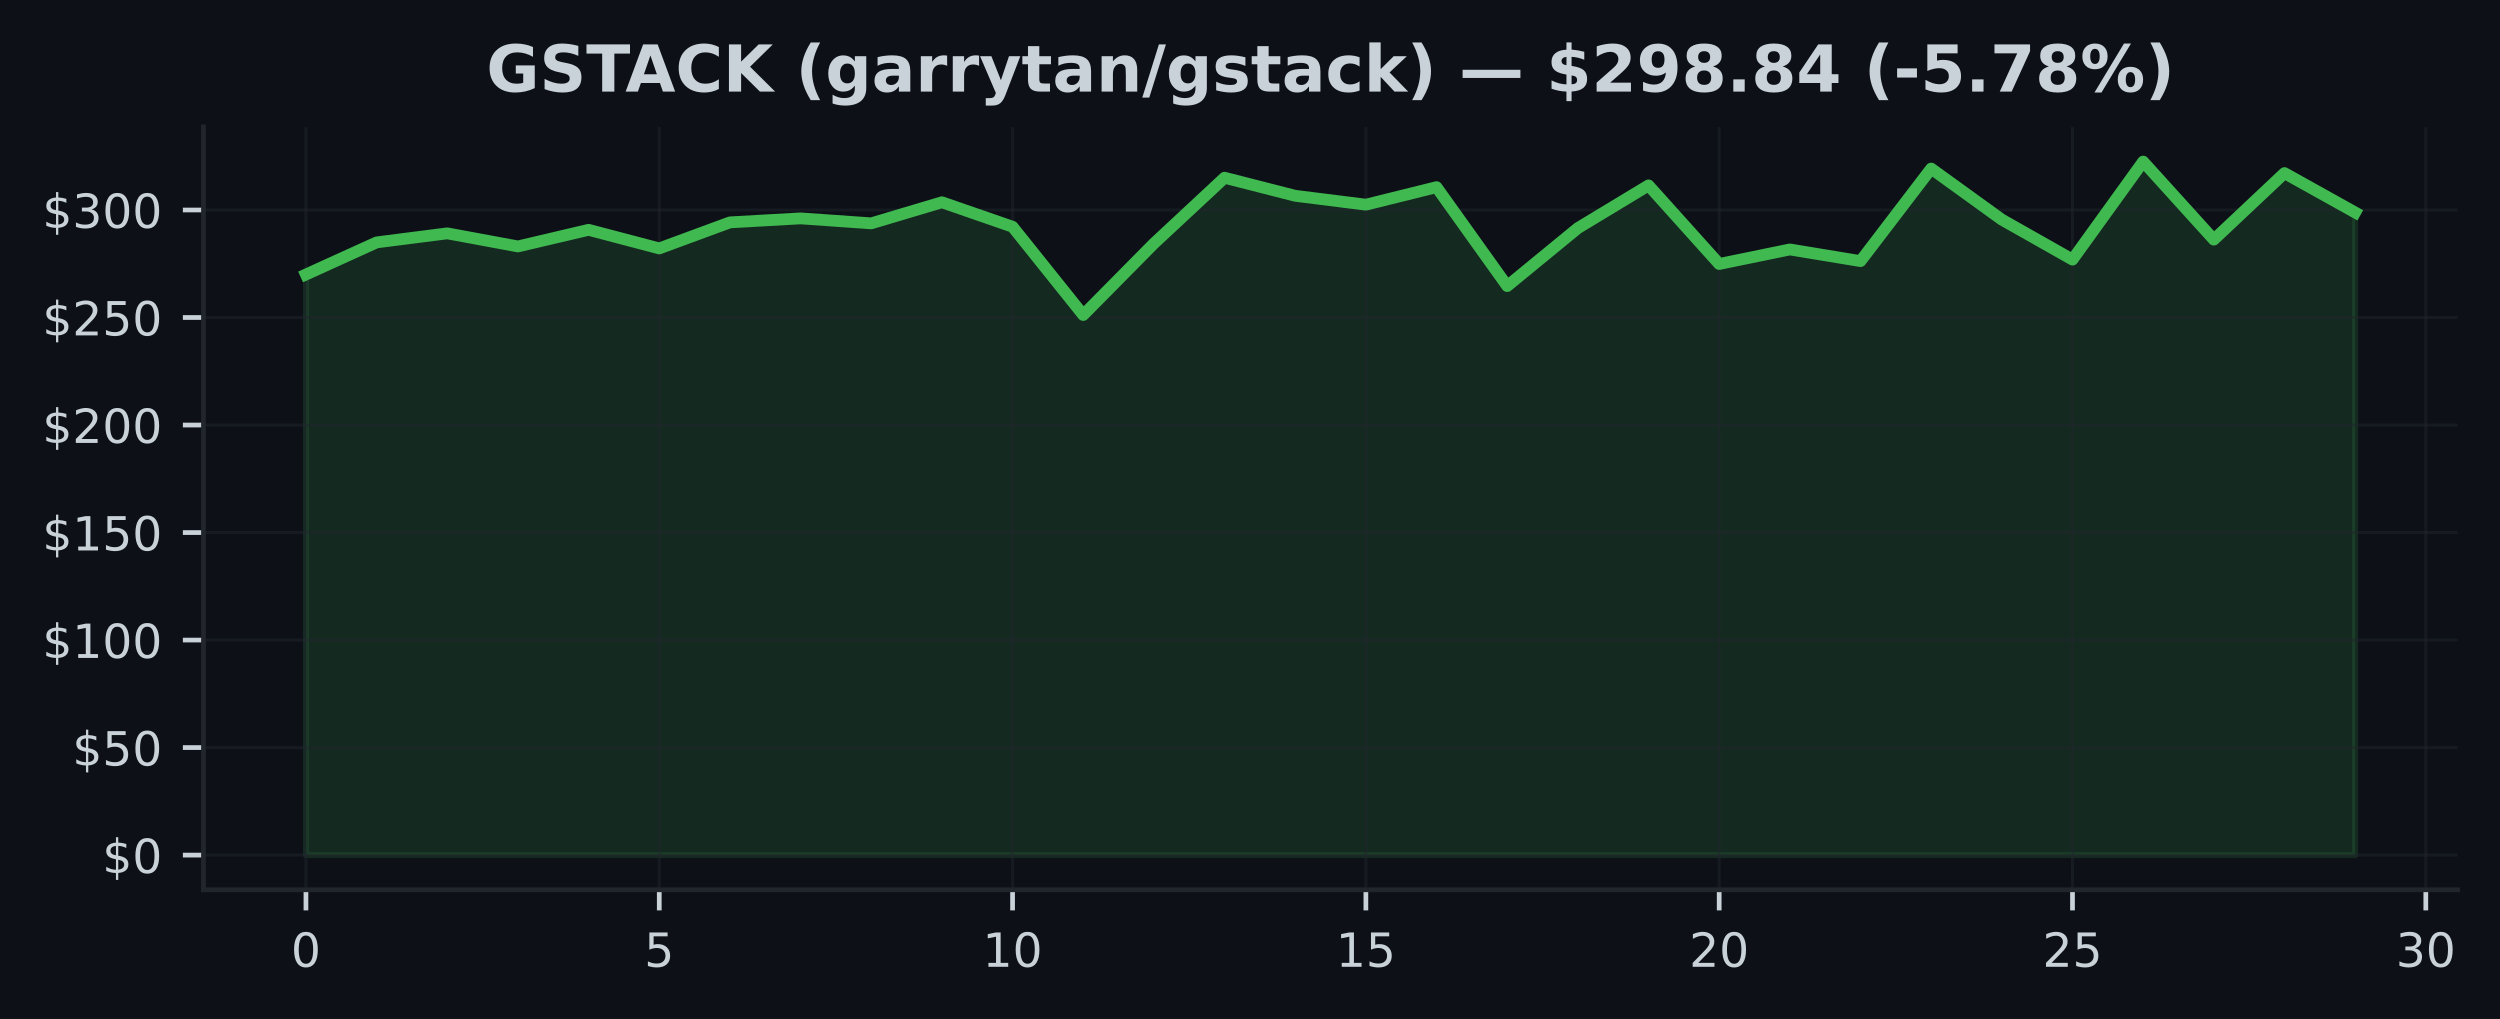
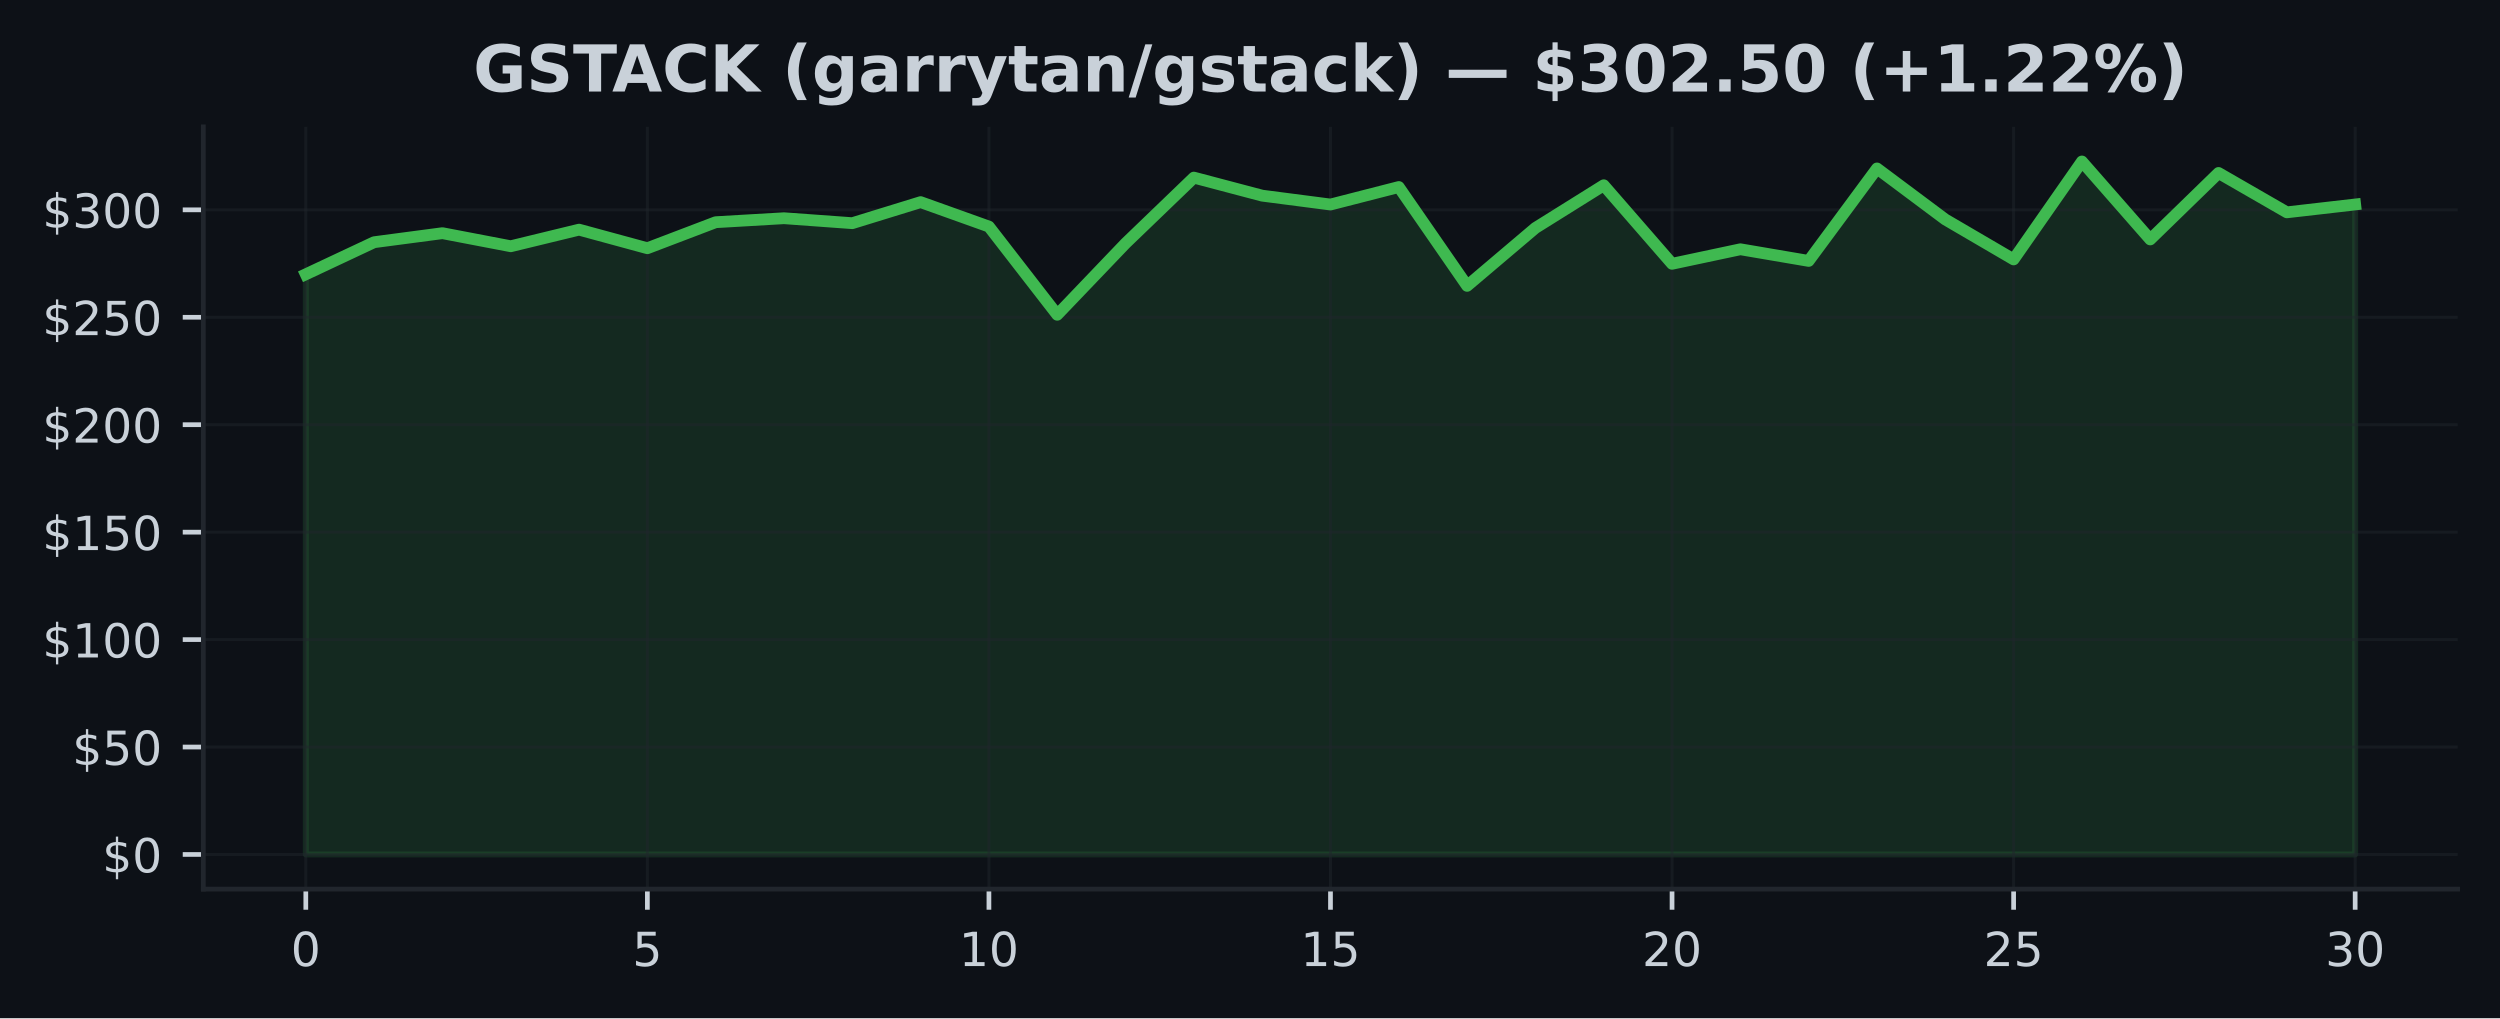
- <svg xmlns="http://www.w3.org/2000/svg" xmlns:xlink="http://www.w3.org/1999/xlink" width="424.593pt" height="173.061pt" viewBox="0 0 424.593 173.061" version="1.1">
+ <svg xmlns="http://www.w3.org/2000/svg" xmlns:xlink="http://www.w3.org/1999/xlink" width="424.91pt" height="173.061pt" viewBox="0 0 424.91 173.061" version="1.1">
  <defs>
    <style type="text/css">*{stroke-linejoin: round; stroke-linecap: butt}</style>
  </defs>
  <g id="figure_1">
    <g id="patch_1">
-       <path d="M 0 173.061  L 424.593 173.061  L 424.593 0  L 0 0  z " style="fill: #0d1117" />
+       <path d="M 0 173.061  L 424.91 173.061  L 424.91 0  L 0 0  z " style="fill: #0d1117" />
    </g>
    <g id="axes_1">
      <g id="patch_2">
-         <path d="M 34.56 151.118  L 417.393 151.118  L 417.393 21.558  L 34.56 21.558  z " style="fill: #0d1117" />
+         <path d="M 34.56 151.118  L 417.71 151.118  L 417.71 21.558  L 34.56 21.558  z " style="fill: #0d1117" />
      </g>
      <g id="FillBetweenPolyCollection_1">
        <defs>
-           <path id="m5511417bf2" d="M 51.961 -27.832  L 51.961 -126.44  L 63.963 -131.892  L 75.964 -133.43  L 87.965 -131.206  L 99.966 -134.029  L 111.967 -130.87  L 123.968 -135.292  L 135.969 -135.972  L 147.97 -135.128  L 159.971 -138.707  L 171.972 -134.551  L 183.973 -119.563  L 195.974 -131.699  L 207.975 -142.874  L 219.976 -139.806  L 231.977 -138.298  L 243.978 -141.275  L 255.979 -124.475  L 267.98 -134.317  L 279.981 -141.574  L 291.982 -128.226  L 303.983 -130.694  L 315.984 -128.715  L 327.985 -144.43  L 339.986 -135.76  L 351.987 -128.971  L 363.988 -145.613  L 375.989 -132.367  L 387.99 -143.663  L 399.991 -136.972  L 399.991 -27.832  L 399.991 -27.832  L 387.99 -27.832  L 375.989 -27.832  L 363.988 -27.832  L 351.987 -27.832  L 339.986 -27.832  L 327.985 -27.832  L 315.984 -27.832  L 303.983 -27.832  L 291.982 -27.832  L 279.981 -27.832  L 267.98 -27.832  L 255.979 -27.832  L 243.978 -27.832  L 231.977 -27.832  L 219.976 -27.832  L 207.975 -27.832  L 195.974 -27.832  L 183.973 -27.832  L 171.972 -27.832  L 159.971 -27.832  L 147.97 -27.832  L 135.969 -27.832  L 123.968 -27.832  L 111.967 -27.832  L 99.966 -27.832  L 87.965 -27.832  L 75.964 -27.832  L 63.963 -27.832  L 51.961 -27.832  z " style="stroke: #3fb950; stroke-opacity: 0.15" />
+           <path id="m89ee8aa355" d="M 51.976 -27.832  L 51.976 -126.44  L 63.587 -131.892  L 75.197 -133.43  L 86.808 -131.206  L 98.418 -134.029  L 110.029 -130.87  L 121.64 -135.292  L 133.25 -135.972  L 144.861 -135.128  L 156.471 -138.707  L 168.082 -134.551  L 179.693 -119.563  L 191.303 -131.699  L 202.914 -142.874  L 214.524 -139.806  L 226.135 -138.298  L 237.746 -141.275  L 249.356 -124.475  L 260.967 -134.317  L 272.577 -141.574  L 284.188 -128.226  L 295.799 -130.694  L 307.409 -128.715  L 319.02 -144.43  L 330.63 -135.76  L 342.241 -128.971  L 353.852 -145.613  L 365.462 -132.367  L 377.073 -143.663  L 388.683 -136.972  L 400.294 -138.309  L 400.294 -27.832  L 400.294 -27.832  L 388.683 -27.832  L 377.073 -27.832  L 365.462 -27.832  L 353.852 -27.832  L 342.241 -27.832  L 330.63 -27.832  L 319.02 -27.832  L 307.409 -27.832  L 295.799 -27.832  L 284.188 -27.832  L 272.577 -27.832  L 260.967 -27.832  L 249.356 -27.832  L 237.746 -27.832  L 226.135 -27.832  L 214.524 -27.832  L 202.914 -27.832  L 191.303 -27.832  L 179.693 -27.832  L 168.082 -27.832  L 156.471 -27.832  L 144.861 -27.832  L 133.25 -27.832  L 121.64 -27.832  L 110.029 -27.832  L 98.418 -27.832  L 86.808 -27.832  L 75.197 -27.832  L 63.587 -27.832  L 51.976 -27.832  z " style="stroke: #3fb950; stroke-opacity: 0.15" />
        </defs>
-         <g clip-path="url(#pc13366f48e)">
-           <use xlink:href="#m5511417bf2" x="0" y="173.061" style="fill: #3fb950; fill-opacity: 0.15; stroke: #3fb950; stroke-opacity: 0.15" />
+         <g clip-path="url(#p3e39acc85b)">
+           <use xlink:href="#m89ee8aa355" x="0" y="173.061" style="fill: #3fb950; fill-opacity: 0.15; stroke: #3fb950; stroke-opacity: 0.15" />
        </g>
      </g>
      <g id="matplotlib.axis_1">
        <g id="xtick_1">
          <g id="line2d_1">
-             <path d="M 51.961 151.118  L 51.961 21.558  " clip-path="url(#pc13366f48e)" style="fill: none; stroke: #21262d; stroke-opacity: 0.5; stroke-width: 0.5; stroke-linecap: square" />
+             <path d="M 51.976 151.118  L 51.976 21.558  " clip-path="url(#p3e39acc85b)" style="fill: none; stroke: #21262d; stroke-opacity: 0.5; stroke-width: 0.5; stroke-linecap: square" />
          </g>
          <g id="line2d_2">
            <defs>
-               <path id="m1ff664930a" d="M 0 0  L 0 3.5  " style="stroke: #c9d1d9; stroke-width: 0.8" />
+               <path id="m9c4ed8aed9" d="M 0 0  L 0 3.5  " style="stroke: #c9d1d9; stroke-width: 0.8" />
            </defs>
            <g>
-               <use xlink:href="#m1ff664930a" x="51.961" y="151.118" style="fill: #c9d1d9; stroke: #c9d1d9; stroke-width: 0.8" />
+               <use xlink:href="#m9c4ed8aed9" x="51.976" y="151.118" style="fill: #c9d1d9; stroke: #c9d1d9; stroke-width: 0.8" />
            </g>
          </g>
          <g id="text_1">
-             <g style="fill: #c9d1d9" transform="translate(49.41649 164.197) scale(0.08 -0.08)">
+             <g style="fill: #c9d1d9" transform="translate(49.43091 164.197) scale(0.08 -0.08)">
              <defs>
                <path id="DejaVuSans-30" d="M 2034 4250  Q 1547 4250 1301 3770  Q 1056 3291 1056 2328  Q 1056 1369 1301 889  Q 1547 409 2034 409  Q 2525 409 2770 889  Q 3016 1369 3016 2328  Q 3016 3291 2770 3770  Q 2525 4250 2034 4250  z M 2034 4750  Q 2819 4750 3233 4129  Q 3647 3509 3647 2328  Q 3647 1150 3233 529  Q 2819 -91 2034 -91  Q 1250 -91 836 529  Q 422 1150 422 2328  Q 422 3509 836 4129  Q 1250 4750 2034 4750  z " transform="scale(0.015625)" />
              </defs>
              <use xlink:href="#DejaVuSans-30" />
            </g>
          </g>
        </g>
        <g id="xtick_2">
          <g id="line2d_3">
-             <path d="M 111.967 151.118  L 111.967 21.558  " clip-path="url(#pc13366f48e)" style="fill: none; stroke: #21262d; stroke-opacity: 0.5; stroke-width: 0.5; stroke-linecap: square" />
+             <path d="M 110.029 151.118  L 110.029 21.558  " clip-path="url(#p3e39acc85b)" style="fill: none; stroke: #21262d; stroke-opacity: 0.5; stroke-width: 0.5; stroke-linecap: square" />
          </g>
          <g id="line2d_4">
            <g>
-               <use xlink:href="#m1ff664930a" x="111.967" y="151.118" style="fill: #c9d1d9; stroke: #c9d1d9; stroke-width: 0.8" />
+               <use xlink:href="#m9c4ed8aed9" x="110.029" y="151.118" style="fill: #c9d1d9; stroke: #c9d1d9; stroke-width: 0.8" />
            </g>
          </g>
          <g id="text_2">
-             <g style="fill: #c9d1d9" transform="translate(109.4216 164.197) scale(0.08 -0.08)">
+             <g style="fill: #c9d1d9" transform="translate(107.4839 164.197) scale(0.08 -0.08)">
              <defs>
                <path id="DejaVuSans-35" d="M 691 4666  L 3169 4666  L 3169 4134  L 1269 4134  L 1269 2991  Q 1406 3038 1543 3061  Q 1681 3084 1819 3084  Q 2600 3084 3056 2656  Q 3513 2228 3513 1497  Q 3513 744 3044 326  Q 2575 -91 1722 -91  Q 1428 -91 1123 -41  Q 819 9 494 109  L 494 744  Q 775 591 1075 516  Q 1375 441 1709 441  Q 2250 441 2565 725  Q 2881 1009 2881 1497  Q 2881 1984 2565 2268  Q 2250 2553 1709 2553  Q 1456 2553 1204 2497  Q 953 2441 691 2322  L 691 4666  z " transform="scale(0.015625)" />
              </defs>
              <use xlink:href="#DejaVuSans-35" />
            </g>
          </g>
        </g>
        <g id="xtick_3">
          <g id="line2d_5">
-             <path d="M 171.972 151.118  L 171.972 21.558  " clip-path="url(#pc13366f48e)" style="fill: none; stroke: #21262d; stroke-opacity: 0.5; stroke-width: 0.5; stroke-linecap: square" />
+             <path d="M 168.082 151.118  L 168.082 21.558  " clip-path="url(#p3e39acc85b)" style="fill: none; stroke: #21262d; stroke-opacity: 0.5; stroke-width: 0.5; stroke-linecap: square" />
          </g>
          <g id="line2d_6">
            <g>
-               <use xlink:href="#m1ff664930a" x="171.972" y="151.118" style="fill: #c9d1d9; stroke: #c9d1d9; stroke-width: 0.8" />
+               <use xlink:href="#m9c4ed8aed9" x="168.082" y="151.118" style="fill: #c9d1d9; stroke: #c9d1d9; stroke-width: 0.8" />
            </g>
          </g>
          <g id="text_3">
-             <g style="fill: #c9d1d9" transform="translate(166.8818 164.197) scale(0.08 -0.08)">
+             <g style="fill: #c9d1d9" transform="translate(162.992 164.197) scale(0.08 -0.08)">
              <defs>
                <path id="DejaVuSans-31" d="M 794 531  L 1825 531  L 1825 4091  L 703 3866  L 703 4441  L 1819 4666  L 2450 4666  L 2450 531  L 3481 531  L 3481 0  L 794 0  L 794 531  z " transform="scale(0.015625)" />
              </defs>
              <use xlink:href="#DejaVuSans-31" />
              <use xlink:href="#DejaVuSans-30" transform="translate(63.62305 0)" />
            </g>
          </g>
        </g>
        <g id="xtick_4">
          <g id="line2d_7">
-             <path d="M 231.977 151.118  L 231.977 21.558  " clip-path="url(#pc13366f48e)" style="fill: none; stroke: #21262d; stroke-opacity: 0.5; stroke-width: 0.5; stroke-linecap: square" />
+             <path d="M 226.135 151.118  L 226.135 21.558  " clip-path="url(#p3e39acc85b)" style="fill: none; stroke: #21262d; stroke-opacity: 0.5; stroke-width: 0.5; stroke-linecap: square" />
          </g>
          <g id="line2d_8">
            <g>
-               <use xlink:href="#m1ff664930a" x="231.977" y="151.118" style="fill: #c9d1d9; stroke: #c9d1d9; stroke-width: 0.8" />
+               <use xlink:href="#m9c4ed8aed9" x="226.135" y="151.118" style="fill: #c9d1d9; stroke: #c9d1d9; stroke-width: 0.8" />
            </g>
          </g>
          <g id="text_4">
-             <g style="fill: #c9d1d9" transform="translate(226.887 164.197) scale(0.08 -0.08)">
+             <g style="fill: #c9d1d9" transform="translate(221.045 164.197) scale(0.08 -0.08)">
              <use xlink:href="#DejaVuSans-31" />
              <use xlink:href="#DejaVuSans-35" transform="translate(63.62305 0)" />
            </g>
          </g>
        </g>
        <g id="xtick_5">
          <g id="line2d_9">
-             <path d="M 291.982 151.118  L 291.982 21.558  " clip-path="url(#pc13366f48e)" style="fill: none; stroke: #21262d; stroke-opacity: 0.5; stroke-width: 0.5; stroke-linecap: square" />
+             <path d="M 284.188 151.118  L 284.188 21.558  " clip-path="url(#p3e39acc85b)" style="fill: none; stroke: #21262d; stroke-opacity: 0.5; stroke-width: 0.5; stroke-linecap: square" />
          </g>
          <g id="line2d_10">
            <g>
-               <use xlink:href="#m1ff664930a" x="291.982" y="151.118" style="fill: #c9d1d9; stroke: #c9d1d9; stroke-width: 0.8" />
+               <use xlink:href="#m9c4ed8aed9" x="284.188" y="151.118" style="fill: #c9d1d9; stroke: #c9d1d9; stroke-width: 0.8" />
            </g>
          </g>
          <g id="text_5">
-             <g style="fill: #c9d1d9" transform="translate(286.8921 164.197) scale(0.08 -0.08)">
+             <g style="fill: #c9d1d9" transform="translate(279.098 164.197) scale(0.08 -0.08)">
              <defs>
                <path id="DejaVuSans-32" d="M 1228 531  L 3431 531  L 3431 0  L 469 0  L 469 531  Q 828 903 1448 1529  Q 2069 2156 2228 2338  Q 2531 2678 2651 2914  Q 2772 3150 2772 3378  Q 2772 3750 2511 3984  Q 2250 4219 1831 4219  Q 1534 4219 1204 4116  Q 875 4013 500 3803  L 500 4441  Q 881 4594 1212 4672  Q 1544 4750 1819 4750  Q 2544 4750 2975 4387  Q 3406 4025 3406 3419  Q 3406 3131 3298 2873  Q 3191 2616 2906 2266  Q 2828 2175 2409 1742  Q 1991 1309 1228 531  z " transform="scale(0.015625)" />
              </defs>
              <use xlink:href="#DejaVuSans-32" />
              <use xlink:href="#DejaVuSans-30" transform="translate(63.62305 0)" />
            </g>
          </g>
        </g>
        <g id="xtick_6">
          <g id="line2d_11">
-             <path d="M 351.987 151.118  L 351.987 21.558  " clip-path="url(#pc13366f48e)" style="fill: none; stroke: #21262d; stroke-opacity: 0.5; stroke-width: 0.5; stroke-linecap: square" />
+             <path d="M 342.241 151.118  L 342.241 21.558  " clip-path="url(#p3e39acc85b)" style="fill: none; stroke: #21262d; stroke-opacity: 0.5; stroke-width: 0.5; stroke-linecap: square" />
          </g>
          <g id="line2d_12">
            <g>
-               <use xlink:href="#m1ff664930a" x="351.987" y="151.118" style="fill: #c9d1d9; stroke: #c9d1d9; stroke-width: 0.8" />
+               <use xlink:href="#m9c4ed8aed9" x="342.241" y="151.118" style="fill: #c9d1d9; stroke: #c9d1d9; stroke-width: 0.8" />
            </g>
          </g>
          <g id="text_6">
-             <g style="fill: #c9d1d9" transform="translate(346.8973 164.197) scale(0.08 -0.08)">
+             <g style="fill: #c9d1d9" transform="translate(337.1511 164.197) scale(0.08 -0.08)">
              <use xlink:href="#DejaVuSans-32" />
              <use xlink:href="#DejaVuSans-35" transform="translate(63.62305 0)" />
            </g>
          </g>
        </g>
        <g id="xtick_7">
          <g id="line2d_13">
-             <path d="M 411.992 151.118  L 411.992 21.558  " clip-path="url(#pc13366f48e)" style="fill: none; stroke: #21262d; stroke-opacity: 0.5; stroke-width: 0.5; stroke-linecap: square" />
+             <path d="M 400.294 151.118  L 400.294 21.558  " clip-path="url(#p3e39acc85b)" style="fill: none; stroke: #21262d; stroke-opacity: 0.5; stroke-width: 0.5; stroke-linecap: square" />
          </g>
          <g id="line2d_14">
            <g>
-               <use xlink:href="#m1ff664930a" x="411.992" y="151.118" style="fill: #c9d1d9; stroke: #c9d1d9; stroke-width: 0.8" />
+               <use xlink:href="#m9c4ed8aed9" x="400.294" y="151.118" style="fill: #c9d1d9; stroke: #c9d1d9; stroke-width: 0.8" />
            </g>
          </g>
          <g id="text_7">
-             <g style="fill: #c9d1d9" transform="translate(406.9024 164.197) scale(0.08 -0.08)">
+             <g style="fill: #c9d1d9" transform="translate(395.2041 164.197) scale(0.08 -0.08)">
              <defs>
                <path id="DejaVuSans-33" d="M 2597 2516  Q 3050 2419 3304 2112  Q 3559 1806 3559 1356  Q 3559 666 3084 287  Q 2609 -91 1734 -91  Q 1441 -91 1130 -33  Q 819 25 488 141  L 488 750  Q 750 597 1062 519  Q 1375 441 1716 441  Q 2309 441 2620 675  Q 2931 909 2931 1356  Q 2931 1769 2642 2001  Q 2353 2234 1838 2234  L 1294 2234  L 1294 2753  L 1863 2753  Q 2328 2753 2575 2939  Q 2822 3125 2822 3475  Q 2822 3834 2567 4026  Q 2313 4219 1838 4219  Q 1578 4219 1281 4162  Q 984 4106 628 3988  L 628 4550  Q 988 4650 1302 4700  Q 1616 4750 1894 4750  Q 2613 4750 3031 4423  Q 3450 4097 3450 3541  Q 3450 3153 3228 2886  Q 3006 2619 2597 2516  z " transform="scale(0.015625)" />
              </defs>
              <use xlink:href="#DejaVuSans-33" />
              <use xlink:href="#DejaVuSans-30" transform="translate(63.62305 0)" />
            </g>
          </g>
        </g>
      </g>
      <g id="matplotlib.axis_2">
        <g id="ytick_1">
          <g id="line2d_15">
-             <path d="M 34.56 145.229  L 417.393 145.229  " clip-path="url(#pc13366f48e)" style="fill: none; stroke: #21262d; stroke-opacity: 0.5; stroke-width: 0.5; stroke-linecap: square" />
+             <path d="M 34.56 145.229  L 417.71 145.229  " clip-path="url(#p3e39acc85b)" style="fill: none; stroke: #21262d; stroke-opacity: 0.5; stroke-width: 0.5; stroke-linecap: square" />
          </g>
          <g id="line2d_16">
            <defs>
-               <path id="mb9b19c9834" d="M 0 0  L -3.5 0  " style="stroke: #c9d1d9; stroke-width: 0.8" />
+               <path id="m5d82086f70" d="M 0 0  L -3.5 0  " style="stroke: #c9d1d9; stroke-width: 0.8" />
            </defs>
            <g>
-               <use xlink:href="#mb9b19c9834" x="34.56" y="145.229" style="fill: #c9d1d9; stroke: #c9d1d9; stroke-width: 0.8" />
+               <use xlink:href="#m5d82086f70" x="34.56" y="145.229" style="fill: #c9d1d9; stroke: #c9d1d9; stroke-width: 0.8" />
            </g>
          </g>
          <g id="text_8">
            <g style="fill: #c9d1d9" transform="translate(17.38 148.2686) scale(0.08 -0.08)">
              <defs>
                <path id="DejaVuSans-24" d="M 2163 -941  L 1850 -941  L 1847 0  Q 1519 6 1191 76  Q 863 147 531 288  L 531 850  Q 850 650 1176 548  Q 1503 447 1850 444  L 1850 1869  Q 1159 1981 845 2250  Q 531 2519 531 2988  Q 531 3497 872 3790  Q 1213 4084 1850 4128  L 1850 4863  L 2163 4863  L 2163 4138  Q 2453 4125 2725 4076  Q 2997 4028 3256 3944  L 3256 3397  Q 2997 3528 2723 3600  Q 2450 3672 2163 3684  L 2163 2350  Q 2872 2241 3206 1959  Q 3541 1678 3541 1191  Q 3541 663 3186 358  Q 2831 53 2163 6  L 2163 -941  z M 1850 2406  L 1850 3688  Q 1488 3647 1297 3481  Q 1106 3316 1106 3041  Q 1106 2772 1282 2622  Q 1459 2472 1850 2406  z M 2163 1806  L 2163 453  Q 2559 506 2761 678  Q 2963 850 2963 1131  Q 2963 1406 2770 1568  Q 2578 1731 2163 1806  z " transform="scale(0.015625)" />
              </defs>
              <use xlink:href="#DejaVuSans-24" />
              <use xlink:href="#DejaVuSans-30" transform="translate(63.62305 0)" />
            </g>
          </g>
        </g>
        <g id="ytick_2">
          <g id="line2d_17">
-             <path d="M 34.56 126.968  L 417.393 126.968  " clip-path="url(#pc13366f48e)" style="fill: none; stroke: #21262d; stroke-opacity: 0.5; stroke-width: 0.5; stroke-linecap: square" />
+             <path d="M 34.56 126.968  L 417.71 126.968  " clip-path="url(#p3e39acc85b)" style="fill: none; stroke: #21262d; stroke-opacity: 0.5; stroke-width: 0.5; stroke-linecap: square" />
          </g>
          <g id="line2d_18">
            <g>
-               <use xlink:href="#mb9b19c9834" x="34.56" y="126.968" style="fill: #c9d1d9; stroke: #c9d1d9; stroke-width: 0.8" />
+               <use xlink:href="#m5d82086f70" x="34.56" y="126.968" style="fill: #c9d1d9; stroke: #c9d1d9; stroke-width: 0.8" />
            </g>
          </g>
          <g id="text_9">
            <g style="fill: #c9d1d9" transform="translate(12.29 130.0078) scale(0.08 -0.08)">
              <use xlink:href="#DejaVuSans-24" />
              <use xlink:href="#DejaVuSans-35" transform="translate(63.62305 0)" />
              <use xlink:href="#DejaVuSans-30" transform="translate(127.2461 0)" />
            </g>
          </g>
        </g>
        <g id="ytick_3">
          <g id="line2d_19">
-             <path d="M 34.56 108.708  L 417.393 108.708  " clip-path="url(#pc13366f48e)" style="fill: none; stroke: #21262d; stroke-opacity: 0.5; stroke-width: 0.5; stroke-linecap: square" />
+             <path d="M 34.56 108.708  L 417.71 108.708  " clip-path="url(#p3e39acc85b)" style="fill: none; stroke: #21262d; stroke-opacity: 0.5; stroke-width: 0.5; stroke-linecap: square" />
          </g>
          <g id="line2d_20">
            <g>
-               <use xlink:href="#mb9b19c9834" x="34.56" y="108.708" style="fill: #c9d1d9; stroke: #c9d1d9; stroke-width: 0.8" />
+               <use xlink:href="#m5d82086f70" x="34.56" y="108.708" style="fill: #c9d1d9; stroke: #c9d1d9; stroke-width: 0.8" />
            </g>
          </g>
          <g id="text_10">
            <g style="fill: #c9d1d9" transform="translate(7.2 111.7471) scale(0.08 -0.08)">
              <use xlink:href="#DejaVuSans-24" />
              <use xlink:href="#DejaVuSans-31" transform="translate(63.62305 0)" />
              <use xlink:href="#DejaVuSans-30" transform="translate(127.2461 0)" />
              <use xlink:href="#DejaVuSans-30" transform="translate(190.8691 0)" />
            </g>
          </g>
        </g>
        <g id="ytick_4">
          <g id="line2d_21">
-             <path d="M 34.56 90.447  L 417.393 90.447  " clip-path="url(#pc13366f48e)" style="fill: none; stroke: #21262d; stroke-opacity: 0.5; stroke-width: 0.5; stroke-linecap: square" />
+             <path d="M 34.56 90.447  L 417.71 90.447  " clip-path="url(#p3e39acc85b)" style="fill: none; stroke: #21262d; stroke-opacity: 0.5; stroke-width: 0.5; stroke-linecap: square" />
          </g>
          <g id="line2d_22">
            <g>
-               <use xlink:href="#mb9b19c9834" x="34.56" y="90.447" style="fill: #c9d1d9; stroke: #c9d1d9; stroke-width: 0.8" />
+               <use xlink:href="#m5d82086f70" x="34.56" y="90.447" style="fill: #c9d1d9; stroke: #c9d1d9; stroke-width: 0.8" />
            </g>
          </g>
          <g id="text_11">
            <g style="fill: #c9d1d9" transform="translate(7.2 93.48632) scale(0.08 -0.08)">
              <use xlink:href="#DejaVuSans-24" />
              <use xlink:href="#DejaVuSans-31" transform="translate(63.62305 0)" />
              <use xlink:href="#DejaVuSans-35" transform="translate(127.2461 0)" />
              <use xlink:href="#DejaVuSans-30" transform="translate(190.8691 0)" />
            </g>
          </g>
        </g>
        <g id="ytick_5">
          <g id="line2d_23">
-             <path d="M 34.56 72.186  L 417.393 72.186  " clip-path="url(#pc13366f48e)" style="fill: none; stroke: #21262d; stroke-opacity: 0.5; stroke-width: 0.5; stroke-linecap: square" />
+             <path d="M 34.56 72.186  L 417.71 72.186  " clip-path="url(#p3e39acc85b)" style="fill: none; stroke: #21262d; stroke-opacity: 0.5; stroke-width: 0.5; stroke-linecap: square" />
          </g>
          <g id="line2d_24">
            <g>
-               <use xlink:href="#mb9b19c9834" x="34.56" y="72.186" style="fill: #c9d1d9; stroke: #c9d1d9; stroke-width: 0.8" />
+               <use xlink:href="#m5d82086f70" x="34.56" y="72.186" style="fill: #c9d1d9; stroke: #c9d1d9; stroke-width: 0.8" />
            </g>
          </g>
          <g id="text_12">
            <g style="fill: #c9d1d9" transform="translate(7.2 75.22558) scale(0.08 -0.08)">
              <use xlink:href="#DejaVuSans-24" />
              <use xlink:href="#DejaVuSans-32" transform="translate(63.62305 0)" />
              <use xlink:href="#DejaVuSans-30" transform="translate(127.2461 0)" />
              <use xlink:href="#DejaVuSans-30" transform="translate(190.8691 0)" />
            </g>
          </g>
        </g>
        <g id="ytick_6">
          <g id="line2d_25">
-             <path d="M 34.56 53.925  L 417.393 53.925  " clip-path="url(#pc13366f48e)" style="fill: none; stroke: #21262d; stroke-opacity: 0.5; stroke-width: 0.5; stroke-linecap: square" />
+             <path d="M 34.56 53.925  L 417.71 53.925  " clip-path="url(#p3e39acc85b)" style="fill: none; stroke: #21262d; stroke-opacity: 0.5; stroke-width: 0.5; stroke-linecap: square" />
          </g>
          <g id="line2d_26">
            <g>
-               <use xlink:href="#mb9b19c9834" x="34.56" y="53.925" style="fill: #c9d1d9; stroke: #c9d1d9; stroke-width: 0.8" />
+               <use xlink:href="#m5d82086f70" x="34.56" y="53.925" style="fill: #c9d1d9; stroke: #c9d1d9; stroke-width: 0.8" />
            </g>
          </g>
          <g id="text_13">
            <g style="fill: #c9d1d9" transform="translate(7.2 56.96483) scale(0.08 -0.08)">
              <use xlink:href="#DejaVuSans-24" />
              <use xlink:href="#DejaVuSans-32" transform="translate(63.62305 0)" />
              <use xlink:href="#DejaVuSans-35" transform="translate(127.2461 0)" />
              <use xlink:href="#DejaVuSans-30" transform="translate(190.8691 0)" />
            </g>
          </g>
        </g>
        <g id="ytick_7">
          <g id="line2d_27">
-             <path d="M 34.56 35.665  L 417.393 35.665  " clip-path="url(#pc13366f48e)" style="fill: none; stroke: #21262d; stroke-opacity: 0.5; stroke-width: 0.5; stroke-linecap: square" />
+             <path d="M 34.56 35.665  L 417.71 35.665  " clip-path="url(#p3e39acc85b)" style="fill: none; stroke: #21262d; stroke-opacity: 0.5; stroke-width: 0.5; stroke-linecap: square" />
          </g>
          <g id="line2d_28">
            <g>
-               <use xlink:href="#mb9b19c9834" x="34.56" y="35.665" style="fill: #c9d1d9; stroke: #c9d1d9; stroke-width: 0.8" />
+               <use xlink:href="#m5d82086f70" x="34.56" y="35.665" style="fill: #c9d1d9; stroke: #c9d1d9; stroke-width: 0.8" />
            </g>
          </g>
          <g id="text_14">
            <g style="fill: #c9d1d9" transform="translate(7.2 38.70408) scale(0.08 -0.08)">
              <use xlink:href="#DejaVuSans-24" />
              <use xlink:href="#DejaVuSans-33" transform="translate(63.62305 0)" />
              <use xlink:href="#DejaVuSans-30" transform="translate(127.2461 0)" />
              <use xlink:href="#DejaVuSans-30" transform="translate(190.8691 0)" />
            </g>
          </g>
        </g>
      </g>
      <g id="line2d_29">
-         <path d="M 51.961 46.621  L 63.963 41.168  L 75.964 39.631  L 87.965 41.855  L 99.966 39.032  L 111.967 42.191  L 123.968 37.768  L 135.969 37.089  L 147.97 37.933  L 159.971 34.354  L 171.972 38.51  L 183.973 53.498  L 195.974 41.362  L 207.975 30.186  L 219.976 33.254  L 231.977 34.763  L 243.978 31.786  L 255.979 48.586  L 267.98 38.743  L 279.981 31.487  L 291.982 44.835  L 303.983 42.366  L 315.984 44.346  L 327.985 28.631  L 339.986 37.301  L 351.987 44.09  L 363.988 27.447  L 375.989 40.694  L 387.99 29.398  L 399.991 36.088  " clip-path="url(#pc13366f48e)" style="fill: none; stroke: #3fb950; stroke-width: 2; stroke-linecap: square" />
+         <path d="M 51.976 46.621  L 63.587 41.168  L 75.197 39.631  L 86.808 41.855  L 98.418 39.032  L 110.029 42.191  L 121.64 37.768  L 133.25 37.089  L 144.861 37.933  L 156.471 34.354  L 168.082 38.51  L 179.693 53.498  L 191.303 41.362  L 202.914 30.186  L 214.524 33.254  L 226.135 34.763  L 237.746 31.786  L 249.356 48.586  L 260.967 38.743  L 272.577 31.487  L 284.188 44.835  L 295.799 42.366  L 307.409 44.346  L 319.02 28.631  L 330.63 37.301  L 342.241 44.09  L 353.852 27.447  L 365.462 40.694  L 377.073 29.398  L 388.683 36.088  L 400.294 34.752  " clip-path="url(#p3e39acc85b)" style="fill: none; stroke: #3fb950; stroke-width: 2; stroke-linecap: square" />
      </g>
      <g id="patch_3">
        <path d="M 34.56 151.118  L 34.56 21.558  " style="fill: none; stroke: #21262d; stroke-width: 0.8; stroke-linejoin: miter; stroke-linecap: square" />
      </g>
      <g id="patch_4">
-         <path d="M 34.56 151.118  L 417.393 151.118  " style="fill: none; stroke: #21262d; stroke-width: 0.8; stroke-linejoin: miter; stroke-linecap: square" />
+         <path d="M 34.56 151.118  L 417.71 151.118  " style="fill: none; stroke: #21262d; stroke-width: 0.8; stroke-linejoin: miter; stroke-linecap: square" />
      </g>
      <g id="text_15">
-         <g style="fill: #c9d1d9" transform="translate(82.60261 15.55828) scale(0.11 -0.11)">
+         <g style="fill: #c9d1d9" transform="translate(80.43484 15.55828) scale(0.11 -0.11)">
          <defs>
            <path id="DejaVuSans-Bold-47" d="M 4781 347  Q 4331 128 3847 18  Q 3363 -91 2847 -91  Q 1681 -91 1000 561  Q 319 1213 319 2328  Q 319 3456 1012 4103  Q 1706 4750 2913 4750  Q 3378 4750 3804 4662  Q 4231 4575 4609 4403  L 4609 3438  Q 4219 3659 3833 3768  Q 3447 3878 3059 3878  Q 2341 3878 1952 3476  Q 1563 3075 1563 2328  Q 1563 1588 1938 1184  Q 2313 781 3003 781  Q 3191 781 3352 804  Q 3513 828 3641 878  L 3641 1784  L 2906 1784  L 2906 2591  L 4781 2591  L 4781 347  z " transform="scale(0.015625)" />
            <path id="DejaVuSans-Bold-53" d="M 3834 4519  L 3834 3531  Q 3450 3703 3084 3790  Q 2719 3878 2394 3878  Q 1963 3878 1756 3759  Q 1550 3641 1550 3391  Q 1550 3203 1689 3098  Q 1828 2994 2194 2919  L 2706 2816  Q 3484 2659 3812 2340  Q 4141 2022 4141 1434  Q 4141 663 3683 286  Q 3225 -91 2284 -91  Q 1841 -91 1394 -6  Q 947 78 500 244  L 500 1259  Q 947 1022 1364 901  Q 1781 781 2169 781  Q 2563 781 2772 912  Q 2981 1044 2981 1288  Q 2981 1506 2839 1625  Q 2697 1744 2272 1838  L 1806 1941  Q 1106 2091 782 2419  Q 459 2747 459 3303  Q 459 4000 909 4375  Q 1359 4750 2203 4750  Q 2588 4750 2994 4692  Q 3400 4634 3834 4519  z " transform="scale(0.015625)" />
            <path id="DejaVuSans-Bold-54" d="M 31 4666  L 4331 4666  L 4331 3756  L 2784 3756  L 2784 0  L 1581 0  L 1581 3756  L 31 3756  L 31 4666  z " transform="scale(0.015625)" />
            <path id="DejaVuSans-Bold-41" d="M 3419 850  L 1538 850  L 1241 0  L 31 0  L 1759 4666  L 3194 4666  L 4922 0  L 3713 0  L 3419 850  z M 1838 1716  L 3116 1716  L 2478 3572  L 1838 1716  z " transform="scale(0.015625)" />
            <path id="DejaVuSans-Bold-43" d="M 4288 256  Q 3956 84 3597 -3  Q 3238 -91 2847 -91  Q 1681 -91 1000 561  Q 319 1213 319 2328  Q 319 3447 1000 4098  Q 1681 4750 2847 4750  Q 3238 4750 3597 4662  Q 3956 4575 4288 4403  L 4288 3438  Q 3953 3666 3628 3772  Q 3303 3878 2944 3878  Q 2300 3878 1931 3465  Q 1563 3053 1563 2328  Q 1563 1606 1931 1193  Q 2300 781 2944 781  Q 3303 781 3628 887  Q 3953 994 4288 1222  L 4288 256  z " transform="scale(0.015625)" />
            <path id="DejaVuSans-Bold-4b" d="M 588 4666  L 1791 4666  L 1791 2963  L 3525 4666  L 4922 4666  L 2675 2456  L 5153 0  L 3647 0  L 1791 1838  L 1791 0  L 588 0  L 588 4666  z " transform="scale(0.015625)" />
            <path id="DejaVuSans-Bold-20" transform="scale(0.015625)" />
            <path id="DejaVuSans-Bold-28" d="M 2413 -844  L 1484 -844  Q 1006 -72 778 623  Q 550 1319 550 2003  Q 550 2688 779 3389  Q 1009 4091 1484 4856  L 2413 4856  Q 2013 4116 1813 3408  Q 1613 2700 1613 2009  Q 1613 1319 1811 609  Q 2009 -100 2413 -844  z " transform="scale(0.015625)" />
            <path id="DejaVuSans-Bold-67" d="M 2919 594  Q 2688 288 2409 144  Q 2131 0 1766 0  Q 1125 0 706 504  Q 288 1009 288 1791  Q 288 2575 706 3076  Q 1125 3578 1766 3578  Q 2131 3578 2409 3434  Q 2688 3291 2919 2981  L 2919 3500  L 4044 3500  L 4044 353  Q 4044 -491 3511 -936  Q 2978 -1381 1966 -1381  Q 1638 -1381 1331 -1331  Q 1025 -1281 716 -1178  L 716 -306  Q 1009 -475 1290 -558  Q 1572 -641 1856 -641  Q 2406 -641 2662 -400  Q 2919 -159 2919 353  L 2919 594  z M 2181 2772  Q 1834 2772 1640 2515  Q 1447 2259 1447 1791  Q 1447 1309 1634 1061  Q 1822 813 2181 813  Q 2531 813 2725 1069  Q 2919 1325 2919 1791  Q 2919 2259 2725 2515  Q 2531 2772 2181 2772  z " transform="scale(0.015625)" />
            <path id="DejaVuSans-Bold-61" d="M 2106 1575  Q 1756 1575 1579 1456  Q 1403 1338 1403 1106  Q 1403 894 1545 773  Q 1688 653 1941 653  Q 2256 653 2472 879  Q 2688 1106 2688 1447  L 2688 1575  L 2106 1575  z M 3816 1997  L 3816 0  L 2688 0  L 2688 519  Q 2463 200 2181 54  Q 1900 -91 1497 -91  Q 953 -91 614 226  Q 275 544 275 1050  Q 275 1666 698 1953  Q 1122 2241 2028 2241  L 2688 2241  L 2688 2328  Q 2688 2594 2478 2717  Q 2269 2841 1825 2841  Q 1466 2841 1156 2769  Q 847 2697 581 2553  L 581 3406  Q 941 3494 1303 3539  Q 1666 3584 2028 3584  Q 2975 3584 3395 3211  Q 3816 2838 3816 1997  z " transform="scale(0.015625)" />
            <path id="DejaVuSans-Bold-72" d="M 3138 2547  Q 2991 2616 2845 2648  Q 2700 2681 2553 2681  Q 2122 2681 1889 2404  Q 1656 2128 1656 1613  L 1656 0  L 538 0  L 538 3500  L 1656 3500  L 1656 2925  Q 1872 3269 2151 3426  Q 2431 3584 2822 3584  Q 2878 3584 2943 3579  Q 3009 3575 3134 3559  L 3138 2547  z " transform="scale(0.015625)" />
            <path id="DejaVuSans-Bold-79" d="M 78 3500  L 1197 3500  L 2138 1125  L 2938 3500  L 4056 3500  L 2584 -331  Q 2363 -916 2067 -1148  Q 1772 -1381 1288 -1381  L 641 -1381  L 641 -647  L 991 -647  Q 1275 -647 1404 -556  Q 1534 -466 1606 -231  L 1638 -134  L 78 3500  z " transform="scale(0.015625)" />
            <path id="DejaVuSans-Bold-74" d="M 1759 4494  L 1759 3500  L 2913 3500  L 2913 2700  L 1759 2700  L 1759 1216  Q 1759 972 1856 886  Q 1953 800 2241 800  L 2816 800  L 2816 0  L 1856 0  Q 1194 0 917 276  Q 641 553 641 1216  L 641 2700  L 84 2700  L 84 3500  L 641 3500  L 641 4494  L 1759 4494  z " transform="scale(0.015625)" />
            <path id="DejaVuSans-Bold-6e" d="M 4056 2131  L 4056 0  L 2931 0  L 2931 347  L 2931 1631  Q 2931 2084 2911 2256  Q 2891 2428 2841 2509  Q 2775 2619 2662 2680  Q 2550 2741 2406 2741  Q 2056 2741 1856 2470  Q 1656 2200 1656 1722  L 1656 0  L 538 0  L 538 3500  L 1656 3500  L 1656 2988  Q 1909 3294 2193 3439  Q 2478 3584 2822 3584  Q 3428 3584 3742 3212  Q 4056 2841 4056 2131  z " transform="scale(0.015625)" />
            <path id="DejaVuSans-Bold-2f" d="M 1644 4666  L 2338 4666  L 691 -594  L 0 -594  L 1644 4666  z " transform="scale(0.015625)" />
            <path id="DejaVuSans-Bold-73" d="M 3272 3391  L 3272 2541  Q 2913 2691 2578 2766  Q 2244 2841 1947 2841  Q 1628 2841 1473 2761  Q 1319 2681 1319 2516  Q 1319 2381 1436 2309  Q 1553 2238 1856 2203  L 2053 2175  Q 2913 2066 3209 1816  Q 3506 1566 3506 1031  Q 3506 472 3093 190  Q 2681 -91 1863 -91  Q 1516 -91 1145 -36  Q 775 19 384 128  L 384 978  Q 719 816 1070 734  Q 1422 653 1784 653  Q 2113 653 2278 743  Q 2444 834 2444 1013  Q 2444 1163 2330 1236  Q 2216 1309 1875 1350  L 1678 1375  Q 931 1469 631 1722  Q 331 1975 331 2491  Q 331 3047 712 3315  Q 1094 3584 1881 3584  Q 2191 3584 2531 3537  Q 2872 3491 3272 3391  z " transform="scale(0.015625)" />
            <path id="DejaVuSans-Bold-63" d="M 3366 3391  L 3366 2478  Q 3138 2634 2908 2709  Q 2678 2784 2431 2784  Q 1963 2784 1702 2511  Q 1441 2238 1441 1747  Q 1441 1256 1702 982  Q 1963 709 2431 709  Q 2694 709 2930 787  Q 3166 866 3366 1019  L 3366 103  Q 3103 6 2833 -42  Q 2563 -91 2291 -91  Q 1344 -91 809 395  Q 275 881 275 1747  Q 275 2613 809 3098  Q 1344 3584 2291 3584  Q 2566 3584 2833 3536  Q 3100 3488 3366 3391  z " transform="scale(0.015625)" />
            <path id="DejaVuSans-Bold-6b" d="M 538 4863  L 1656 4863  L 1656 2216  L 2944 3500  L 4244 3500  L 2534 1894  L 4378 0  L 3022 0  L 1656 1459  L 1656 0  L 538 0  L 538 4863  z " transform="scale(0.015625)" />
            <path id="DejaVuSans-Bold-29" d="M 513 -844  Q 913 -100 1113 609  Q 1313 1319 1313 2009  Q 1313 2700 1113 3408  Q 913 4116 513 4856  L 1441 4856  Q 1916 4091 2145 3389  Q 2375 2688 2375 2003  Q 2375 1319 2147 623  Q 1919 -72 1441 -844  L 513 -844  z " transform="scale(0.015625)" />
            <path id="DejaVuSans-Bold-2014" d="M 344 2156  L 6056 2156  L 6056 1350  L 344 1350  L 344 2156  z " transform="scale(0.015625)" />
            <path id="DejaVuSans-Bold-24" d="M 2484 -941  L 1978 -941  L 1975 0  Q 1584 16 1218 87  Q 853 159 506 288  L 506 1106  Q 866 922 1233 823  Q 1600 725 1978 713  L 1978 1684  L 1875 1703  Q 1128 1834 814 2115  Q 500 2397 500 2925  Q 500 3484 883 3798  Q 1266 4113 1975 4141  L 1978 4863  L 2484 4863  L 2484 4153  Q 2797 4128 3109 4075  Q 3422 4022 3738 3938  L 3738 3144  Q 3425 3275 3112 3348  Q 2800 3422 2484 3438  L 2484 2541  L 2584 2522  Q 3378 2397 3698 2105  Q 4019 1813 4019 1241  Q 4019 666 3637 358  Q 3256 50 2484 6  L 2484 -941  z M 1978 2613  L 1978 3428  Q 1756 3416 1623 3308  Q 1491 3200 1491 3034  Q 1491 2850 1612 2745  Q 1734 2641 1978 2613  z M 2484 1594  L 2484 725  Q 2756 728 2892 831  Q 3028 934 3028 1141  Q 3028 1353 2903 1458  Q 2778 1563 2484 1594  z " transform="scale(0.015625)" />
+             <path id="DejaVuSans-Bold-33" d="M 2981 2516  Q 3453 2394 3698 2092  Q 3944 1791 3944 1325  Q 3944 631 3412 270  Q 2881 -91 1863 -91  Q 1503 -91 1142 -33  Q 781 25 428 141  L 428 1069  Q 766 900 1098 814  Q 1431 728 1753 728  Q 2231 728 2486 893  Q 2741 1059 2741 1369  Q 2741 1688 2480 1852  Q 2219 2016 1709 2016  L 1228 2016  L 1228 2791  L 1734 2791  Q 2188 2791 2409 2933  Q 2631 3075 2631 3366  Q 2631 3634 2415 3781  Q 2200 3928 1806 3928  Q 1516 3928 1219 3862  Q 922 3797 628 3669  L 628 4550  Q 984 4650 1334 4700  Q 1684 4750 2022 4750  Q 2931 4750 3382 4451  Q 3834 4153 3834 3553  Q 3834 3144 3618 2883  Q 3403 2622 2981 2516  z " transform="scale(0.015625)" />
+             <path id="DejaVuSans-Bold-30" d="M 2944 2338  Q 2944 3213 2780 3570  Q 2616 3928 2228 3928  Q 1841 3928 1675 3570  Q 1509 3213 1509 2338  Q 1509 1453 1675 1090  Q 1841 728 2228 728  Q 2613 728 2778 1090  Q 2944 1453 2944 2338  z M 4147 2328  Q 4147 1169 3647 539  Q 3147 -91 2228 -91  Q 1306 -91 806 539  Q 306 1169 306 2328  Q 306 3491 806 4120  Q 1306 4750 2228 4750  Q 3147 4750 3647 4120  Q 4147 3491 4147 2328  z " transform="scale(0.015625)" />
            <path id="DejaVuSans-Bold-32" d="M 1844 884  L 3897 884  L 3897 0  L 506 0  L 506 884  L 2209 2388  Q 2438 2594 2547 2791  Q 2656 2988 2656 3200  Q 2656 3528 2436 3728  Q 2216 3928 1850 3928  Q 1569 3928 1234 3808  Q 900 3688 519 3450  L 519 4475  Q 925 4609 1322 4679  Q 1719 4750 2100 4750  Q 2938 4750 3402 4381  Q 3866 4013 3866 3353  Q 3866 2972 3669 2642  Q 3472 2313 2841 1759  L 1844 884  z " transform="scale(0.015625)" />
-             <path id="DejaVuSans-Bold-39" d="M 641 103  L 641 966  Q 928 831 1190 764  Q 1453 697 1709 697  Q 2247 697 2547 995  Q 2847 1294 2900 1881  Q 2688 1725 2447 1647  Q 2206 1569 1925 1569  Q 1209 1569 770 1986  Q 331 2403 331 3084  Q 331 3838 820 4291  Q 1309 4744 2131 4744  Q 3044 4744 3544 4128  Q 4044 3513 4044 2388  Q 4044 1231 3459 570  Q 2875 -91 1856 -91  Q 1528 -91 1228 -42  Q 928 6 641 103  z M 2125 2350  Q 2441 2350 2600 2554  Q 2759 2759 2759 3169  Q 2759 3575 2600 3781  Q 2441 3988 2125 3988  Q 1809 3988 1650 3781  Q 1491 3575 1491 3169  Q 1491 2759 1650 2554  Q 1809 2350 2125 2350  z " transform="scale(0.015625)" />
-             <path id="DejaVuSans-Bold-38" d="M 2228 2088  Q 1891 2088 1709 1903  Q 1528 1719 1528 1375  Q 1528 1031 1709 848  Q 1891 666 2228 666  Q 2563 666 2741 848  Q 2919 1031 2919 1375  Q 2919 1722 2741 1905  Q 2563 2088 2228 2088  z M 1350 2484  Q 925 2613 709 2878  Q 494 3144 494 3541  Q 494 4131 934 4440  Q 1375 4750 2228 4750  Q 3075 4750 3515 4442  Q 3956 4134 3956 3541  Q 3956 3144 3739 2878  Q 3522 2613 3097 2484  Q 3572 2353 3814 2058  Q 4056 1763 4056 1313  Q 4056 619 3595 264  Q 3134 -91 2228 -91  Q 1319 -91 855 264  Q 391 619 391 1313  Q 391 1763 633 2058  Q 875 2353 1350 2484  z M 1631 3419  Q 1631 3141 1786 2991  Q 1941 2841 2228 2841  Q 2509 2841 2662 2991  Q 2816 3141 2816 3419  Q 2816 3697 2662 3845  Q 2509 3994 2228 3994  Q 1941 3994 1786 3844  Q 1631 3694 1631 3419  z " transform="scale(0.015625)" />
            <path id="DejaVuSans-Bold-2e" d="M 653 1209  L 1778 1209  L 1778 0  L 653 0  L 653 1209  z " transform="scale(0.015625)" />
-             <path id="DejaVuSans-Bold-34" d="M 2356 3675  L 1038 1722  L 2356 1722  L 2356 3675  z M 2156 4666  L 3494 4666  L 3494 1722  L 4159 1722  L 4159 850  L 3494 850  L 3494 0  L 2356 0  L 2356 850  L 288 850  L 288 1881  L 2156 4666  z " transform="scale(0.015625)" />
-             <path id="DejaVuSans-Bold-2d" d="M 347 2297  L 2309 2297  L 2309 1388  L 347 1388  L 347 2297  z " transform="scale(0.015625)" />
            <path id="DejaVuSans-Bold-35" d="M 678 4666  L 3669 4666  L 3669 3781  L 1638 3781  L 1638 3059  Q 1775 3097 1914 3117  Q 2053 3138 2203 3138  Q 3056 3138 3531 2711  Q 4006 2284 4006 1522  Q 4006 766 3489 337  Q 2972 -91 2053 -91  Q 1656 -91 1267 -14  Q 878 63 494 219  L 494 1166  Q 875 947 1217 837  Q 1559 728 1863 728  Q 2300 728 2551 942  Q 2803 1156 2803 1522  Q 2803 1891 2551 2103  Q 2300 2316 1863 2316  Q 1603 2316 1309 2248  Q 1016 2181 678 2041  L 678 4666  z " transform="scale(0.015625)" />
-             <path id="DejaVuSans-Bold-37" d="M 428 4666  L 3944 4666  L 3944 3988  L 2125 0  L 953 0  L 2675 3781  L 428 3781  L 428 4666  z " transform="scale(0.015625)" />
+             <path id="DejaVuSans-Bold-2b" d="M 3053 4013  L 3053 2375  L 4684 2375  L 4684 1638  L 3053 1638  L 3053 0  L 2309 0  L 2309 1638  L 678 1638  L 678 2375  L 2309 2375  L 2309 4013  L 3053 4013  z " transform="scale(0.015625)" />
+             <path id="DejaVuSans-Bold-31" d="M 750 831  L 1813 831  L 1813 3847  L 722 3622  L 722 4441  L 1806 4666  L 2950 4666  L 2950 831  L 4013 831  L 4013 0  L 750 0  L 750 831  z " transform="scale(0.015625)" />
            <path id="DejaVuSans-Bold-25" d="M 4959 1925  Q 4738 1925 4616 1733  Q 4494 1541 4494 1184  Q 4494 825 4614 633  Q 4734 441 4959 441  Q 5184 441 5303 633  Q 5422 825 5422 1184  Q 5422 1541 5301 1733  Q 5181 1925 4959 1925  z M 4959 2450  Q 5541 2450 5875 2112  Q 6209 1775 6209 1184  Q 6209 594 5875 251  Q 5541 -91 4959 -91  Q 4378 -91 4042 251  Q 3706 594 3706 1184  Q 3706 1772 4042 2111  Q 4378 2450 4959 2450  z M 2094 -91  L 1403 -91  L 4319 4750  L 5013 4750  L 2094 -91  z M 1453 4750  Q 2034 4750 2367 4411  Q 2700 4072 2700 3481  Q 2700 2891 2367 2550  Q 2034 2209 1453 2209  Q 872 2209 539 2550  Q 206 2891 206 3481  Q 206 4072 539 4411  Q 872 4750 1453 4750  z M 1453 4225  Q 1228 4225 1106 4031  Q 984 3838 984 3481  Q 984 3122 1106 2926  Q 1228 2731 1453 2731  Q 1678 2731 1798 2926  Q 1919 3122 1919 3481  Q 1919 3838 1797 4031  Q 1675 4225 1453 4225  z " transform="scale(0.015625)" />
          </defs>
          <use xlink:href="#DejaVuSans-Bold-47" />
          <use xlink:href="#DejaVuSans-Bold-53" transform="translate(82.08008 0)" />
          <use xlink:href="#DejaVuSans-Bold-54" transform="translate(154.1016 0)" />
          <use xlink:href="#DejaVuSans-Bold-41" transform="translate(214.5645 0)" />
          <use xlink:href="#DejaVuSans-Bold-43" transform="translate(291.957 0)" />
          <use xlink:href="#DejaVuSans-Bold-4b" transform="translate(365.3457 0)" />
          <use xlink:href="#DejaVuSans-Bold-20" transform="translate(442.8359 0)" />
          <use xlink:href="#DejaVuSans-Bold-28" transform="translate(477.6504 0)" />
          <use xlink:href="#DejaVuSans-Bold-67" transform="translate(523.3535 0)" />
          <use xlink:href="#DejaVuSans-Bold-61" transform="translate(594.9355 0)" />
          <use xlink:href="#DejaVuSans-Bold-72" transform="translate(662.416 0)" />
          <use xlink:href="#DejaVuSans-Bold-72" transform="translate(711.7324 0)" />
          <use xlink:href="#DejaVuSans-Bold-79" transform="translate(761.0488 0)" />
          <use xlink:href="#DejaVuSans-Bold-74" transform="translate(826.2344 0)" />
          <use xlink:href="#DejaVuSans-Bold-61" transform="translate(874.0371 0)" />
          <use xlink:href="#DejaVuSans-Bold-6e" transform="translate(941.5176 0)" />
          <use xlink:href="#DejaVuSans-Bold-2f" transform="translate(1012.709 0)" />
          <use xlink:href="#DejaVuSans-Bold-67" transform="translate(1049.232 0)" />
          <use xlink:href="#DejaVuSans-Bold-73" transform="translate(1120.814 0)" />
          <use xlink:href="#DejaVuSans-Bold-74" transform="translate(1180.336 0)" />
          <use xlink:href="#DejaVuSans-Bold-61" transform="translate(1228.139 0)" />
          <use xlink:href="#DejaVuSans-Bold-63" transform="translate(1295.619 0)" />
          <use xlink:href="#DejaVuSans-Bold-6b" transform="translate(1354.896 0)" />
          <use xlink:href="#DejaVuSans-Bold-29" transform="translate(1421.4 0)" />
          <use xlink:href="#DejaVuSans-Bold-20" transform="translate(1467.104 0)" />
          <use xlink:href="#DejaVuSans-Bold-2014" transform="translate(1501.918 0)" />
          <use xlink:href="#DejaVuSans-Bold-20" transform="translate(1601.918 0)" />
          <use xlink:href="#DejaVuSans-Bold-24" transform="translate(1636.732 0)" />
-           <use xlink:href="#DejaVuSans-Bold-32" transform="translate(1706.312 0)" />
-           <use xlink:href="#DejaVuSans-Bold-39" transform="translate(1775.893 0)" />
-           <use xlink:href="#DejaVuSans-Bold-38" transform="translate(1845.473 0)" />
+           <use xlink:href="#DejaVuSans-Bold-33" transform="translate(1706.312 0)" />
+           <use xlink:href="#DejaVuSans-Bold-30" transform="translate(1775.893 0)" />
+           <use xlink:href="#DejaVuSans-Bold-32" transform="translate(1845.473 0)" />
          <use xlink:href="#DejaVuSans-Bold-2e" transform="translate(1915.053 0)" />
-           <use xlink:href="#DejaVuSans-Bold-38" transform="translate(1953.041 0)" />
-           <use xlink:href="#DejaVuSans-Bold-34" transform="translate(2022.621 0)" />
+           <use xlink:href="#DejaVuSans-Bold-35" transform="translate(1953.041 0)" />
+           <use xlink:href="#DejaVuSans-Bold-30" transform="translate(2022.621 0)" />
          <use xlink:href="#DejaVuSans-Bold-20" transform="translate(2092.201 0)" />
          <use xlink:href="#DejaVuSans-Bold-28" transform="translate(2127.016 0)" />
-           <use xlink:href="#DejaVuSans-Bold-2d" transform="translate(2172.719 0)" />
-           <use xlink:href="#DejaVuSans-Bold-35" transform="translate(2214.223 0)" />
-           <use xlink:href="#DejaVuSans-Bold-2e" transform="translate(2283.803 0)" />
-           <use xlink:href="#DejaVuSans-Bold-37" transform="translate(2321.791 0)" />
-           <use xlink:href="#DejaVuSans-Bold-38" transform="translate(2391.371 0)" />
-           <use xlink:href="#DejaVuSans-Bold-25" transform="translate(2460.951 0)" />
-           <use xlink:href="#DejaVuSans-Bold-29" transform="translate(2561.146 0)" />
+           <use xlink:href="#DejaVuSans-Bold-2b" transform="translate(2172.719 0)" />
+           <use xlink:href="#DejaVuSans-Bold-31" transform="translate(2256.508 0)" />
+           <use xlink:href="#DejaVuSans-Bold-2e" transform="translate(2326.088 0)" />
+           <use xlink:href="#DejaVuSans-Bold-32" transform="translate(2364.076 0)" />
+           <use xlink:href="#DejaVuSans-Bold-32" transform="translate(2433.656 0)" />
+           <use xlink:href="#DejaVuSans-Bold-25" transform="translate(2503.236 0)" />
+           <use xlink:href="#DejaVuSans-Bold-29" transform="translate(2603.432 0)" />
        </g>
      </g>
    </g>
  </g>
  <defs>
-     <clipPath id="pc13366f48e">
-       <rect x="34.56" y="21.558" width="382.833" height="129.56" />
+     <clipPath id="p3e39acc85b">
+       <rect x="34.56" y="21.558" width="383.15" height="129.56" />
    </clipPath>
  </defs>
</svg>
